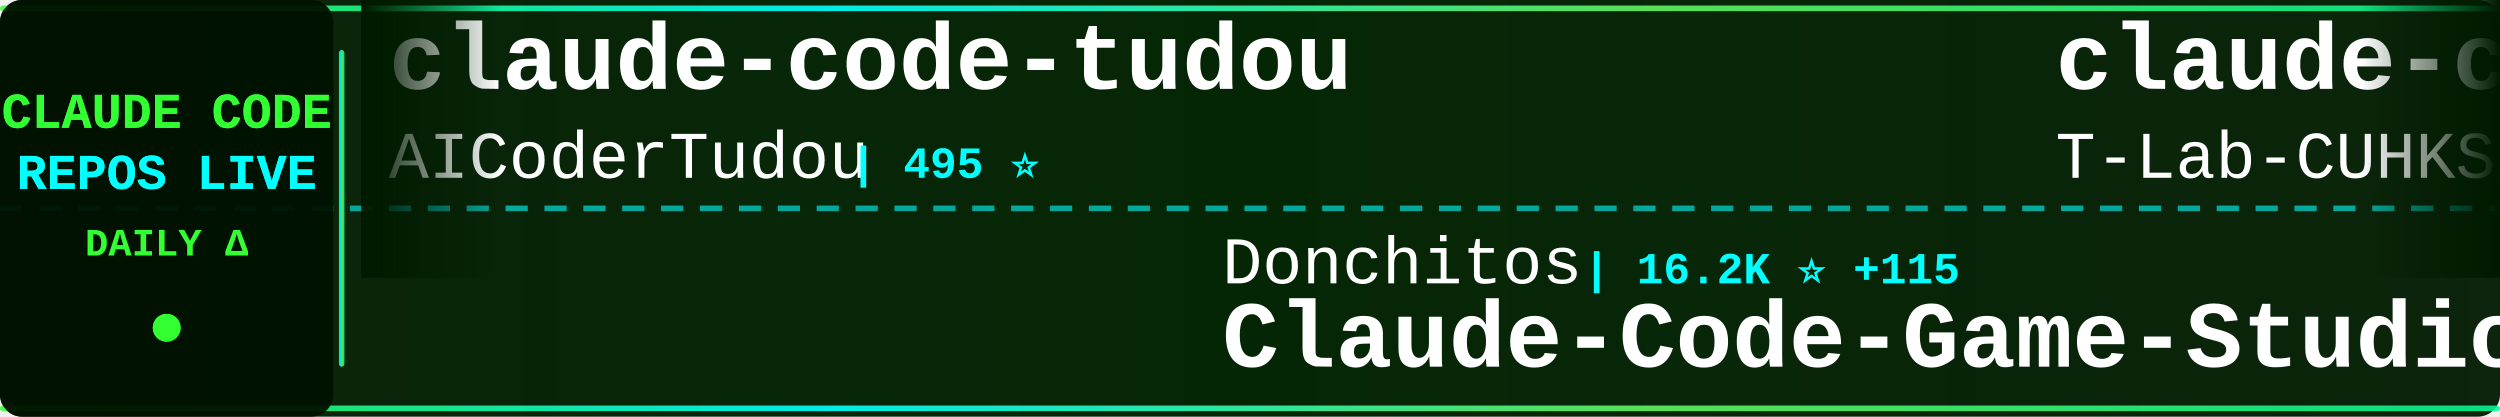
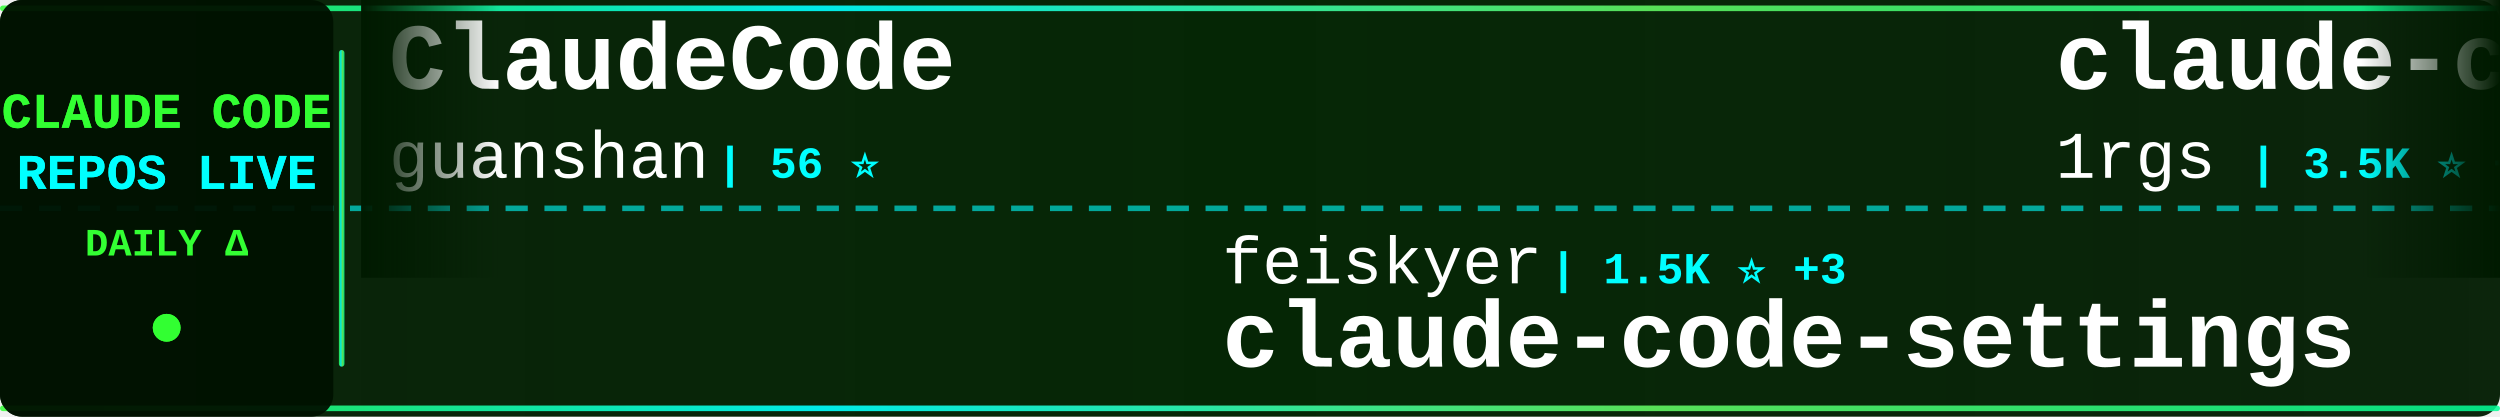
<svg xmlns="http://www.w3.org/2000/svg" width="900" height="150">
  <defs>
    <linearGradient id="tickerBg" x1="0%" y1="0%" x2="100%" y2="0%">
      <stop offset="0%" style="stop-color:#001a00;stop-opacity:0.95" />
      <stop offset="50%" style="stop-color:#002200;stop-opacity:0.98" />
      <stop offset="100%" style="stop-color:#001a00;stop-opacity:0.95" />
    </linearGradient>
    <linearGradient id="borderGrad" x1="0%" y1="0%" x2="100%" y2="0%">
      <stop offset="0%" style="stop-color:#33ff33;stop-opacity:0.85">
        <animate attributeName="stop-opacity" values="0.85;1;0.85" dur="2s" repeatCount="indefinite" />
      </stop>
      <stop offset="33%" style="stop-color:#00ffff;stop-opacity:0.9">
        <animate attributeName="stop-opacity" values="0.9;1;0.9" dur="2.2s" repeatCount="indefinite" />
      </stop>
      <stop offset="66%" style="stop-color:#66ff66;stop-opacity:0.85">
        <animate attributeName="stop-opacity" values="0.85;1;0.85" dur="1.8s" repeatCount="indefinite" />
      </stop>
      <stop offset="100%" style="stop-color:#00ff99;stop-opacity:0.85">
        <animate attributeName="stop-opacity" values="0.85;1;0.85" dur="2s" repeatCount="indefinite" />
      </stop>
    </linearGradient>
    <filter id="textGlow">
      <feGaussianBlur stdDeviation="0.1" result="coloredBlur" />
      <feMerge>
        <feMergeNode in="coloredBlur" />
        <feMergeNode in="SourceGraphic" />
      </feMerge>
    </filter>
    <filter id="metricGlow">
      <feGaussianBlur stdDeviation="0.2" result="coloredBlur" />
      <feMerge>
        <feMergeNode in="coloredBlur" />
        <feMergeNode in="SourceGraphic" />
      </feMerge>
    </filter>
    <linearGradient id="leftFade" x1="0%" y1="0%" x2="100%" y2="0%">
      <stop offset="0%" style="stop-color:#001a00;stop-opacity:1" />
      <stop offset="100%" style="stop-color:#001a00;stop-opacity:0" />
    </linearGradient>
    <linearGradient id="rightFade" x1="0%" y1="0%" x2="100%" y2="0%">
      <stop offset="0%" style="stop-color:#001a00;stop-opacity:0" />
      <stop offset="100%" style="stop-color:#001a00;stop-opacity:1" />
    </linearGradient>
  </defs>
  <rect width="900" height="150" fill="url(#tickerBg)" rx="8" />
  <rect x="0" y="2" width="900" height="2" fill="url(#borderGrad)" rx="1" />
  <rect x="0" y="146" width="900" height="2" fill="url(#borderGrad)" rx="1" />
  <line x1="0" y1="75" x2="900" y2="75" stroke="#00ffff" stroke-width="2" stroke-dasharray="8 6" opacity="0.6" />
  <rect x="0" y="0" width="120" height="150" fill="#001100" opacity="0.95" rx="8" />
  <text x="60" y="46" font-family="'Courier New', monospace" font-size="18" font-weight="bold" fill="#33ff33" text-anchor="middle" filter="url(#textGlow)">
    CLAUDE CODE
  </text>
  <text x="60" y="68" font-family="'Courier New', monospace" font-size="18" font-weight="bold" fill="#00ffff" text-anchor="middle" filter="url(#textGlow)">
    REPOS LIVE
  </text>
  <text x="60" y="92" font-family="'Courier New', monospace" font-size="14" font-weight="bold" fill="#33ff33" text-anchor="middle">
    DAILY Δ
  </text>
  <circle cx="60" cy="118" r="5" fill="#33ff33" filter="url(#metricGlow)">
    <animate attributeName="r" values="4;6;4" dur="1.5s" repeatCount="indefinite" />
    <animate attributeName="opacity" values="0.6;1;0.6" dur="1.5s" repeatCount="indefinite" />
  </circle>
  <rect x="122" y="18" width="2" height="114" fill="url(#borderGrad)" rx="1" />
  <clipPath id="tickerClip">
    <rect x="130" y="0" width="770" height="150" />
  </clipPath>
  <g clip-path="url(#tickerClip)">
    <g id="tickerItems">
      <animateTransform attributeName="transform" attributeType="XML" type="translate" from="0 0" to="-3000 0" dur="54s" repeatCount="indefinite" />
      <g transform="translate(0, 0)">
-         <text x="140" y="32" font-family="'Courier New', monospace" font-size="34" font-weight="bold" fill="#ffffff">claude-code-tudou</text>
-         <text x="140" y="64" font-family="'Courier New', monospace" font-size="24" font-weight="normal" fill="#ffffff" opacity="1.0">AICoderTudou</text>
-         <text x="306" y="64" font-family="'Courier New', monospace" font-size="16" font-weight="bold" fill="#00ffff"> | 495 ⭐</text>
+         <text x="140" y="32" font-family="'Courier New', monospace" font-size="34" font-weight="bold" fill="#ffffff">ClaudeCode</text>
+         <text x="140" y="64" font-family="'Courier New', monospace" font-size="24" font-weight="normal" fill="#ffffff" opacity="1.0">guanshan</text>
+         <text x="258" y="64" font-family="'Courier New', monospace" font-size="16" font-weight="bold" fill="#00ffff"> | 56 ⭐</text>
      </g>
      <g transform="translate(300, 0)">
-         <text x="140" y="102" font-family="'Courier New', monospace" font-size="24" font-weight="normal" fill="#ffffff" opacity="1.0">Donchitos</text>
-         <text x="270" y="102" font-family="'Courier New', monospace" font-size="16" font-weight="bold" fill="#00ffff"> | 16.2K ⭐ +115</text>
-         <text x="140" y="132" font-family="'Courier New', monospace" font-size="34" font-weight="bold" fill="#ffffff">Claude-Code-Game-Studios</text>
-       </g>
-       <g transform="translate(600, 0)">
-         <text x="140" y="32" font-family="'Courier New', monospace" font-size="34" font-weight="bold" fill="#ffffff">claude-code</text>
-         <text x="140" y="64" font-family="'Courier New', monospace" font-size="24" font-weight="normal" fill="#ffffff" opacity="1.0">T-Lab-CUHKSZ</text>
-         <text x="306" y="64" font-family="'Courier New', monospace" font-size="16" font-weight="bold" fill="#00ffff"> | 294 ⭐ +3</text>
-       </g>
-       <g transform="translate(900, 0)">
-         <text x="140" y="102" font-family="'Courier New', monospace" font-size="24" font-weight="normal" fill="#ffffff" opacity="1.0">yasasbanukaofficial</text>
-         <text x="390" y="102" font-family="'Courier New', monospace" font-size="16" font-weight="bold" fill="#00ffff"> | 2.9K ⭐ +29</text>
-         <text x="140" y="132" font-family="'Courier New', monospace" font-size="34" font-weight="bold" fill="#ffffff">claude-code</text>
-       </g>
-       <g transform="translate(1200, 0)">
-         <text x="140" y="32" font-family="'Courier New', monospace" font-size="34" font-weight="bold" fill="#ffffff">claude-code-source</text>
-         <text x="140" y="64" font-family="'Courier New', monospace" font-size="24" font-weight="normal" fill="#ffffff" opacity="1.0">hangsman</text>
-         <text x="258" y="64" font-family="'Courier New', monospace" font-size="16" font-weight="bold" fill="#00ffff"> | 760 ⭐ +1</text>
-       </g>
-       <g transform="translate(1500, 0)">
-         <text x="140" y="102" font-family="'Courier New', monospace" font-size="24" font-weight="normal" fill="#ffffff" opacity="1.0">anthropics</text>
-         <text x="282" y="102" font-family="'Courier New', monospace" font-size="16" font-weight="bold" fill="#00ffff"> | 7.3K ⭐ +16</text>
-         <text x="140" y="132" font-family="'Courier New', monospace" font-size="34" font-weight="bold" fill="#ffffff">claude-code-action</text>
-       </g>
-       <g transform="translate(1800, 0)">
-         <text x="140" y="32" font-family="'Courier New', monospace" font-size="34" font-weight="bold" fill="#ffffff">claude-code-hub</text>
-         <text x="140" y="64" font-family="'Courier New', monospace" font-size="24" font-weight="normal" fill="#ffffff" opacity="1.0">ding113</text>
-         <text x="246" y="64" font-family="'Courier New', monospace" font-size="16" font-weight="bold" fill="#00ffff"> | 2.7K ⭐ +9</text>
-       </g>
-       <g transform="translate(2100, 0)">
        <text x="140" y="102" font-family="'Courier New', monospace" font-size="24" font-weight="normal" fill="#ffffff" opacity="1.0">feiskyer</text>
        <text x="258" y="102" font-family="'Courier New', monospace" font-size="16" font-weight="bold" fill="#00ffff"> | 1.5K ⭐ +3</text>
        <text x="140" y="132" font-family="'Courier New', monospace" font-size="34" font-weight="bold" fill="#ffffff">claude-code-settings</text>
      </g>
+       <g transform="translate(600, 0)">
+         <text x="140" y="32" font-family="'Courier New', monospace" font-size="34" font-weight="bold" fill="#ffffff">claude-code-proxy</text>
+         <text x="140" y="64" font-family="'Courier New', monospace" font-size="24" font-weight="normal" fill="#ffffff" opacity="1.0">1rgs</text>
+         <text x="210" y="64" font-family="'Courier New', monospace" font-size="16" font-weight="bold" fill="#00ffff"> | 3.5K ⭐ +4</text>
+       </g>
+       <g transform="translate(900, 0)">
+         <text x="140" y="102" font-family="'Courier New', monospace" font-size="24" font-weight="normal" fill="#ffffff" opacity="1.0">Onewon</text>
+         <text x="234" y="102" font-family="'Courier New', monospace" font-size="16" font-weight="bold" fill="#00ffff"> | 179 ⭐</text>
+         <text x="140" y="132" font-family="'Courier New', monospace" font-size="34" font-weight="bold" fill="#ffffff">claude-code</text>
+       </g>
+       <g transform="translate(1200, 0)">
+         <text x="140" y="32" font-family="'Courier New', monospace" font-size="34" font-weight="bold" fill="#ffffff">claude-coder</text>
+         <text x="140" y="64" font-family="'Courier New', monospace" font-size="24" font-weight="normal" fill="#ffffff" opacity="1.0">kodu-ai</text>
+         <text x="246" y="64" font-family="'Courier New', monospace" font-size="16" font-weight="bold" fill="#00ffff"> | 5.3K ⭐</text>
+       </g>
+       <g transform="translate(1500, 0)">
+         <text x="140" y="102" font-family="'Courier New', monospace" font-size="24" font-weight="normal" fill="#ffffff" opacity="1.0">ChrisWiles</text>
+         <text x="282" y="102" font-family="'Courier New', monospace" font-size="16" font-weight="bold" fill="#00ffff"> | 5.8K ⭐ +3</text>
+         <text x="140" y="132" font-family="'Courier New', monospace" font-size="34" font-weight="bold" fill="#ffffff">claude-code-showcase</text>
+       </g>
+       <g transform="translate(1800, 0)">
+         <text x="140" y="32" font-family="'Courier New', monospace" font-size="34" font-weight="bold" fill="#ffffff">claude-code</text>
+         <text x="140" y="64" font-family="'Courier New', monospace" font-size="24" font-weight="normal" fill="#ffffff" opacity="1.0">claude-code-best</text>
+         <text x="354" y="64" font-family="'Courier New', monospace" font-size="16" font-weight="bold" fill="#00ffff"> | 17.0K ⭐ +72</text>
+       </g>
+       <g transform="translate(2100, 0)">
+         <text x="140" y="102" font-family="'Courier New', monospace" font-size="24" font-weight="normal" fill="#ffffff" opacity="1.0">ChinaSiro</text>
+         <text x="270" y="102" font-family="'Courier New', monospace" font-size="16" font-weight="bold" fill="#00ffff"> | 9.0K ⭐ +9</text>
+         <text x="140" y="132" font-family="'Courier New', monospace" font-size="34" font-weight="bold" fill="#ffffff">claude-code-sourcemap</text>
+       </g>
      <g transform="translate(2400, 0)">
-         <text x="140" y="32" font-family="'Courier New', monospace" font-size="34" font-weight="bold" fill="#ffffff">Auto-claude-code-researc...</text>
-         <text x="140" y="64" font-family="'Courier New', monospace" font-size="24" font-weight="normal" fill="#ffffff" opacity="1.0">wanshuiyin</text>
-         <text x="282" y="64" font-family="'Courier New', monospace" font-size="16" font-weight="bold" fill="#00ffff"> | 7.5K ⭐ +56</text>
+         <text x="140" y="32" font-family="'Courier New', monospace" font-size="34" font-weight="bold" fill="#ffffff">Claude-Code-x-OpenClaw-G...</text>
+         <text x="140" y="64" font-family="'Courier New', monospace" font-size="24" font-weight="normal" fill="#ffffff" opacity="1.0">KimYx0207</text>
+         <text x="270" y="64" font-family="'Courier New', monospace" font-size="16" font-weight="bold" fill="#00ffff"> | 3.5K ⭐ +15</text>
      </g>
      <g transform="translate(2700, 0)">
-         <text x="140" y="102" font-family="'Courier New', monospace" font-size="24" font-weight="normal" fill="#ffffff" opacity="1.0">AprilNEA</text>
-         <text x="258" y="102" font-family="'Courier New', monospace" font-size="16" font-weight="bold" fill="#00ffff"> | 373 ⭐</text>
-         <text x="140" y="132" font-family="'Courier New', monospace" font-size="34" font-weight="bold" fill="#ffffff">claude-code-source</text>
+         <text x="140" y="102" font-family="'Courier New', monospace" font-size="24" font-weight="normal" fill="#ffffff" opacity="1.0">diet103</text>
+         <text x="246" y="102" font-family="'Courier New', monospace" font-size="16" font-weight="bold" fill="#00ffff"> | 9.6K ⭐ +5</text>
+         <text x="140" y="132" font-family="'Courier New', monospace" font-size="34" font-weight="bold" fill="#ffffff">claude-code-infrastructu...</text>
      </g>
      <g transform="translate(3000, 0)">
-         <text x="140" y="32" font-family="'Courier New', monospace" font-size="34" font-weight="bold" fill="#ffffff">claude-code-tudou</text>
-         <text x="140" y="64" font-family="'Courier New', monospace" font-size="24" font-weight="normal" fill="#ffffff" opacity="1.0">AICoderTudou</text>
-         <text x="306" y="64" font-family="'Courier New', monospace" font-size="16" font-weight="bold" fill="#00ffff"> | 495 ⭐</text>
+         <text x="140" y="32" font-family="'Courier New', monospace" font-size="34" font-weight="bold" fill="#ffffff">ClaudeCode</text>
+         <text x="140" y="64" font-family="'Courier New', monospace" font-size="24" font-weight="normal" fill="#ffffff" opacity="1.0">guanshan</text>
+         <text x="258" y="64" font-family="'Courier New', monospace" font-size="16" font-weight="bold" fill="#00ffff"> | 56 ⭐</text>
      </g>
      <g transform="translate(3300, 0)">
-         <text x="140" y="102" font-family="'Courier New', monospace" font-size="24" font-weight="normal" fill="#ffffff" opacity="1.0">Donchitos</text>
-         <text x="270" y="102" font-family="'Courier New', monospace" font-size="16" font-weight="bold" fill="#00ffff"> | 16.2K ⭐ +115</text>
-         <text x="140" y="132" font-family="'Courier New', monospace" font-size="34" font-weight="bold" fill="#ffffff">Claude-Code-Game-Studios</text>
+         <text x="140" y="102" font-family="'Courier New', monospace" font-size="24" font-weight="normal" fill="#ffffff" opacity="1.0">feiskyer</text>
+         <text x="258" y="102" font-family="'Courier New', monospace" font-size="16" font-weight="bold" fill="#00ffff"> | 1.5K ⭐ +3</text>
+         <text x="140" y="132" font-family="'Courier New', monospace" font-size="34" font-weight="bold" fill="#ffffff">claude-code-settings</text>
      </g>
      <g transform="translate(3600, 0)">
-         <text x="140" y="32" font-family="'Courier New', monospace" font-size="34" font-weight="bold" fill="#ffffff">claude-code</text>
-         <text x="140" y="64" font-family="'Courier New', monospace" font-size="24" font-weight="normal" fill="#ffffff" opacity="1.0">T-Lab-CUHKSZ</text>
-         <text x="306" y="64" font-family="'Courier New', monospace" font-size="16" font-weight="bold" fill="#00ffff"> | 294 ⭐ +3</text>
+         <text x="140" y="32" font-family="'Courier New', monospace" font-size="34" font-weight="bold" fill="#ffffff">claude-code-proxy</text>
+         <text x="140" y="64" font-family="'Courier New', monospace" font-size="24" font-weight="normal" fill="#ffffff" opacity="1.0">1rgs</text>
+         <text x="210" y="64" font-family="'Courier New', monospace" font-size="16" font-weight="bold" fill="#00ffff"> | 3.5K ⭐ +4</text>
      </g>
      <g transform="translate(3900, 0)">
-         <text x="140" y="102" font-family="'Courier New', monospace" font-size="24" font-weight="normal" fill="#ffffff" opacity="1.0">yasasbanukaofficial</text>
-         <text x="390" y="102" font-family="'Courier New', monospace" font-size="16" font-weight="bold" fill="#00ffff"> | 2.9K ⭐ +29</text>
+         <text x="140" y="102" font-family="'Courier New', monospace" font-size="24" font-weight="normal" fill="#ffffff" opacity="1.0">Onewon</text>
+         <text x="234" y="102" font-family="'Courier New', monospace" font-size="16" font-weight="bold" fill="#00ffff"> | 179 ⭐</text>
        <text x="140" y="132" font-family="'Courier New', monospace" font-size="34" font-weight="bold" fill="#ffffff">claude-code</text>
      </g>
    </g>
  </g>
  <rect x="130" y="0" width="50" height="100" fill="url(#leftFade)" />
  <rect x="850" y="0" width="50" height="100" fill="url(#rightFade)" />
</svg>
